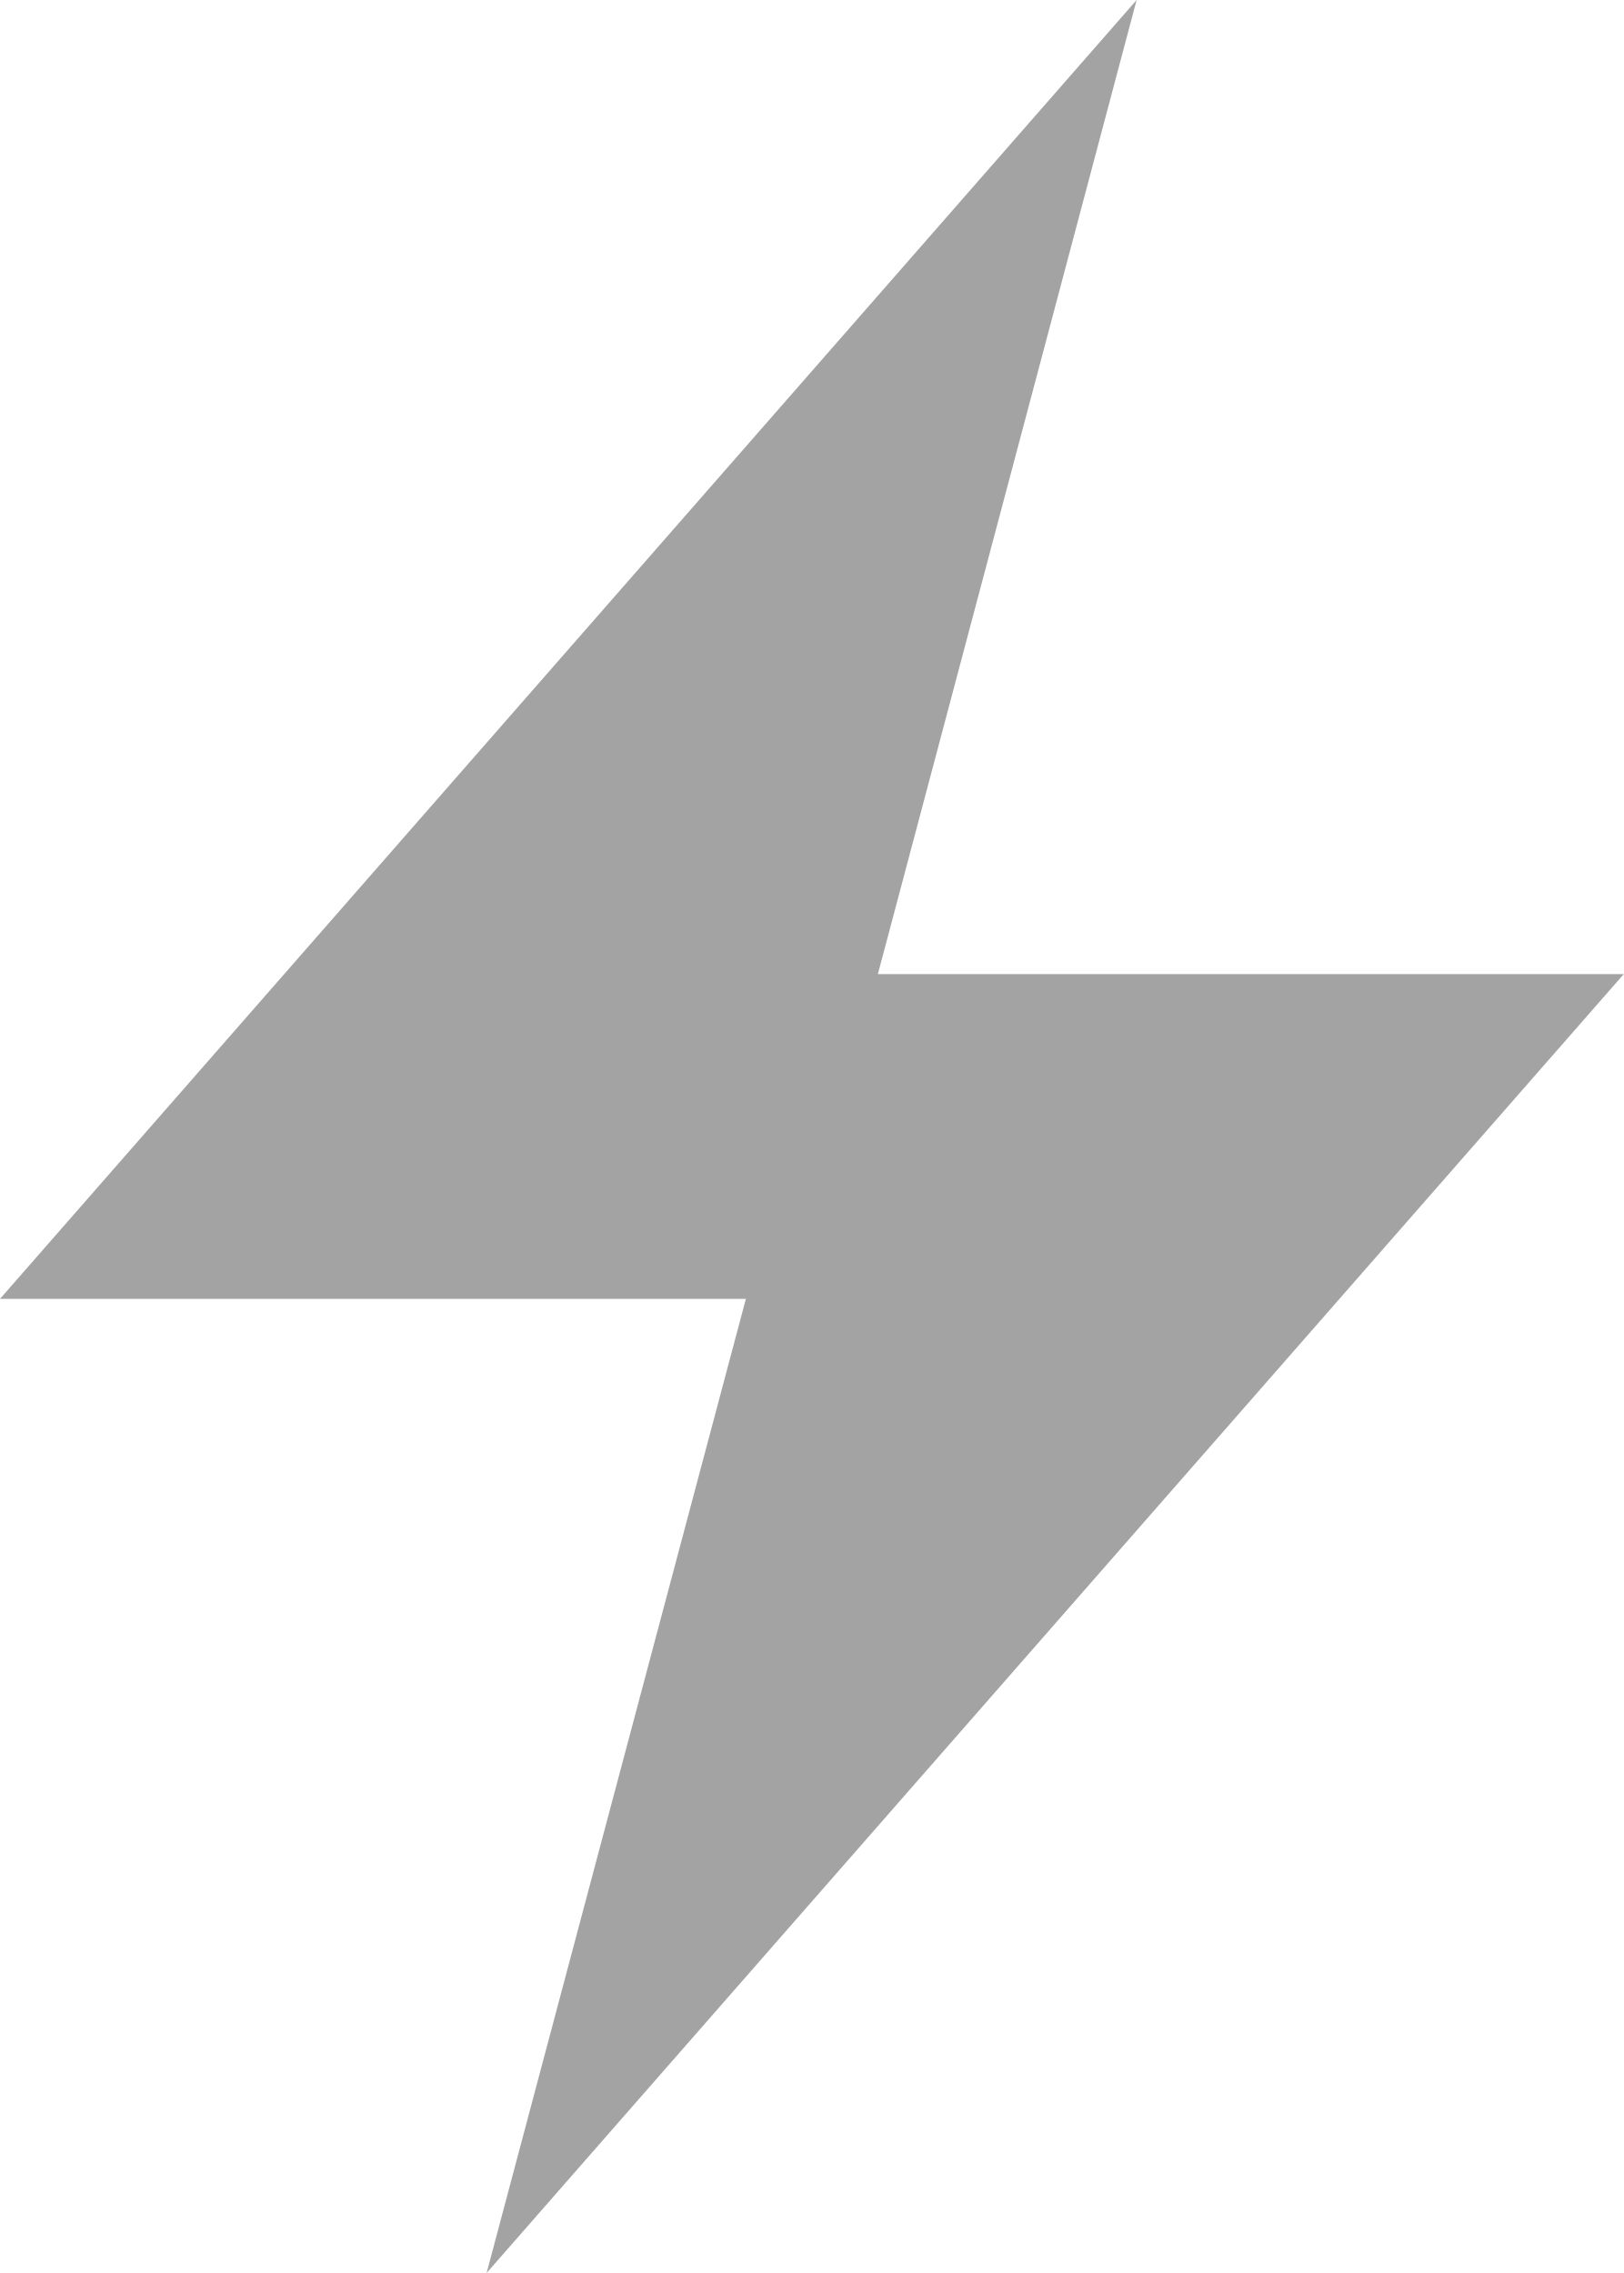
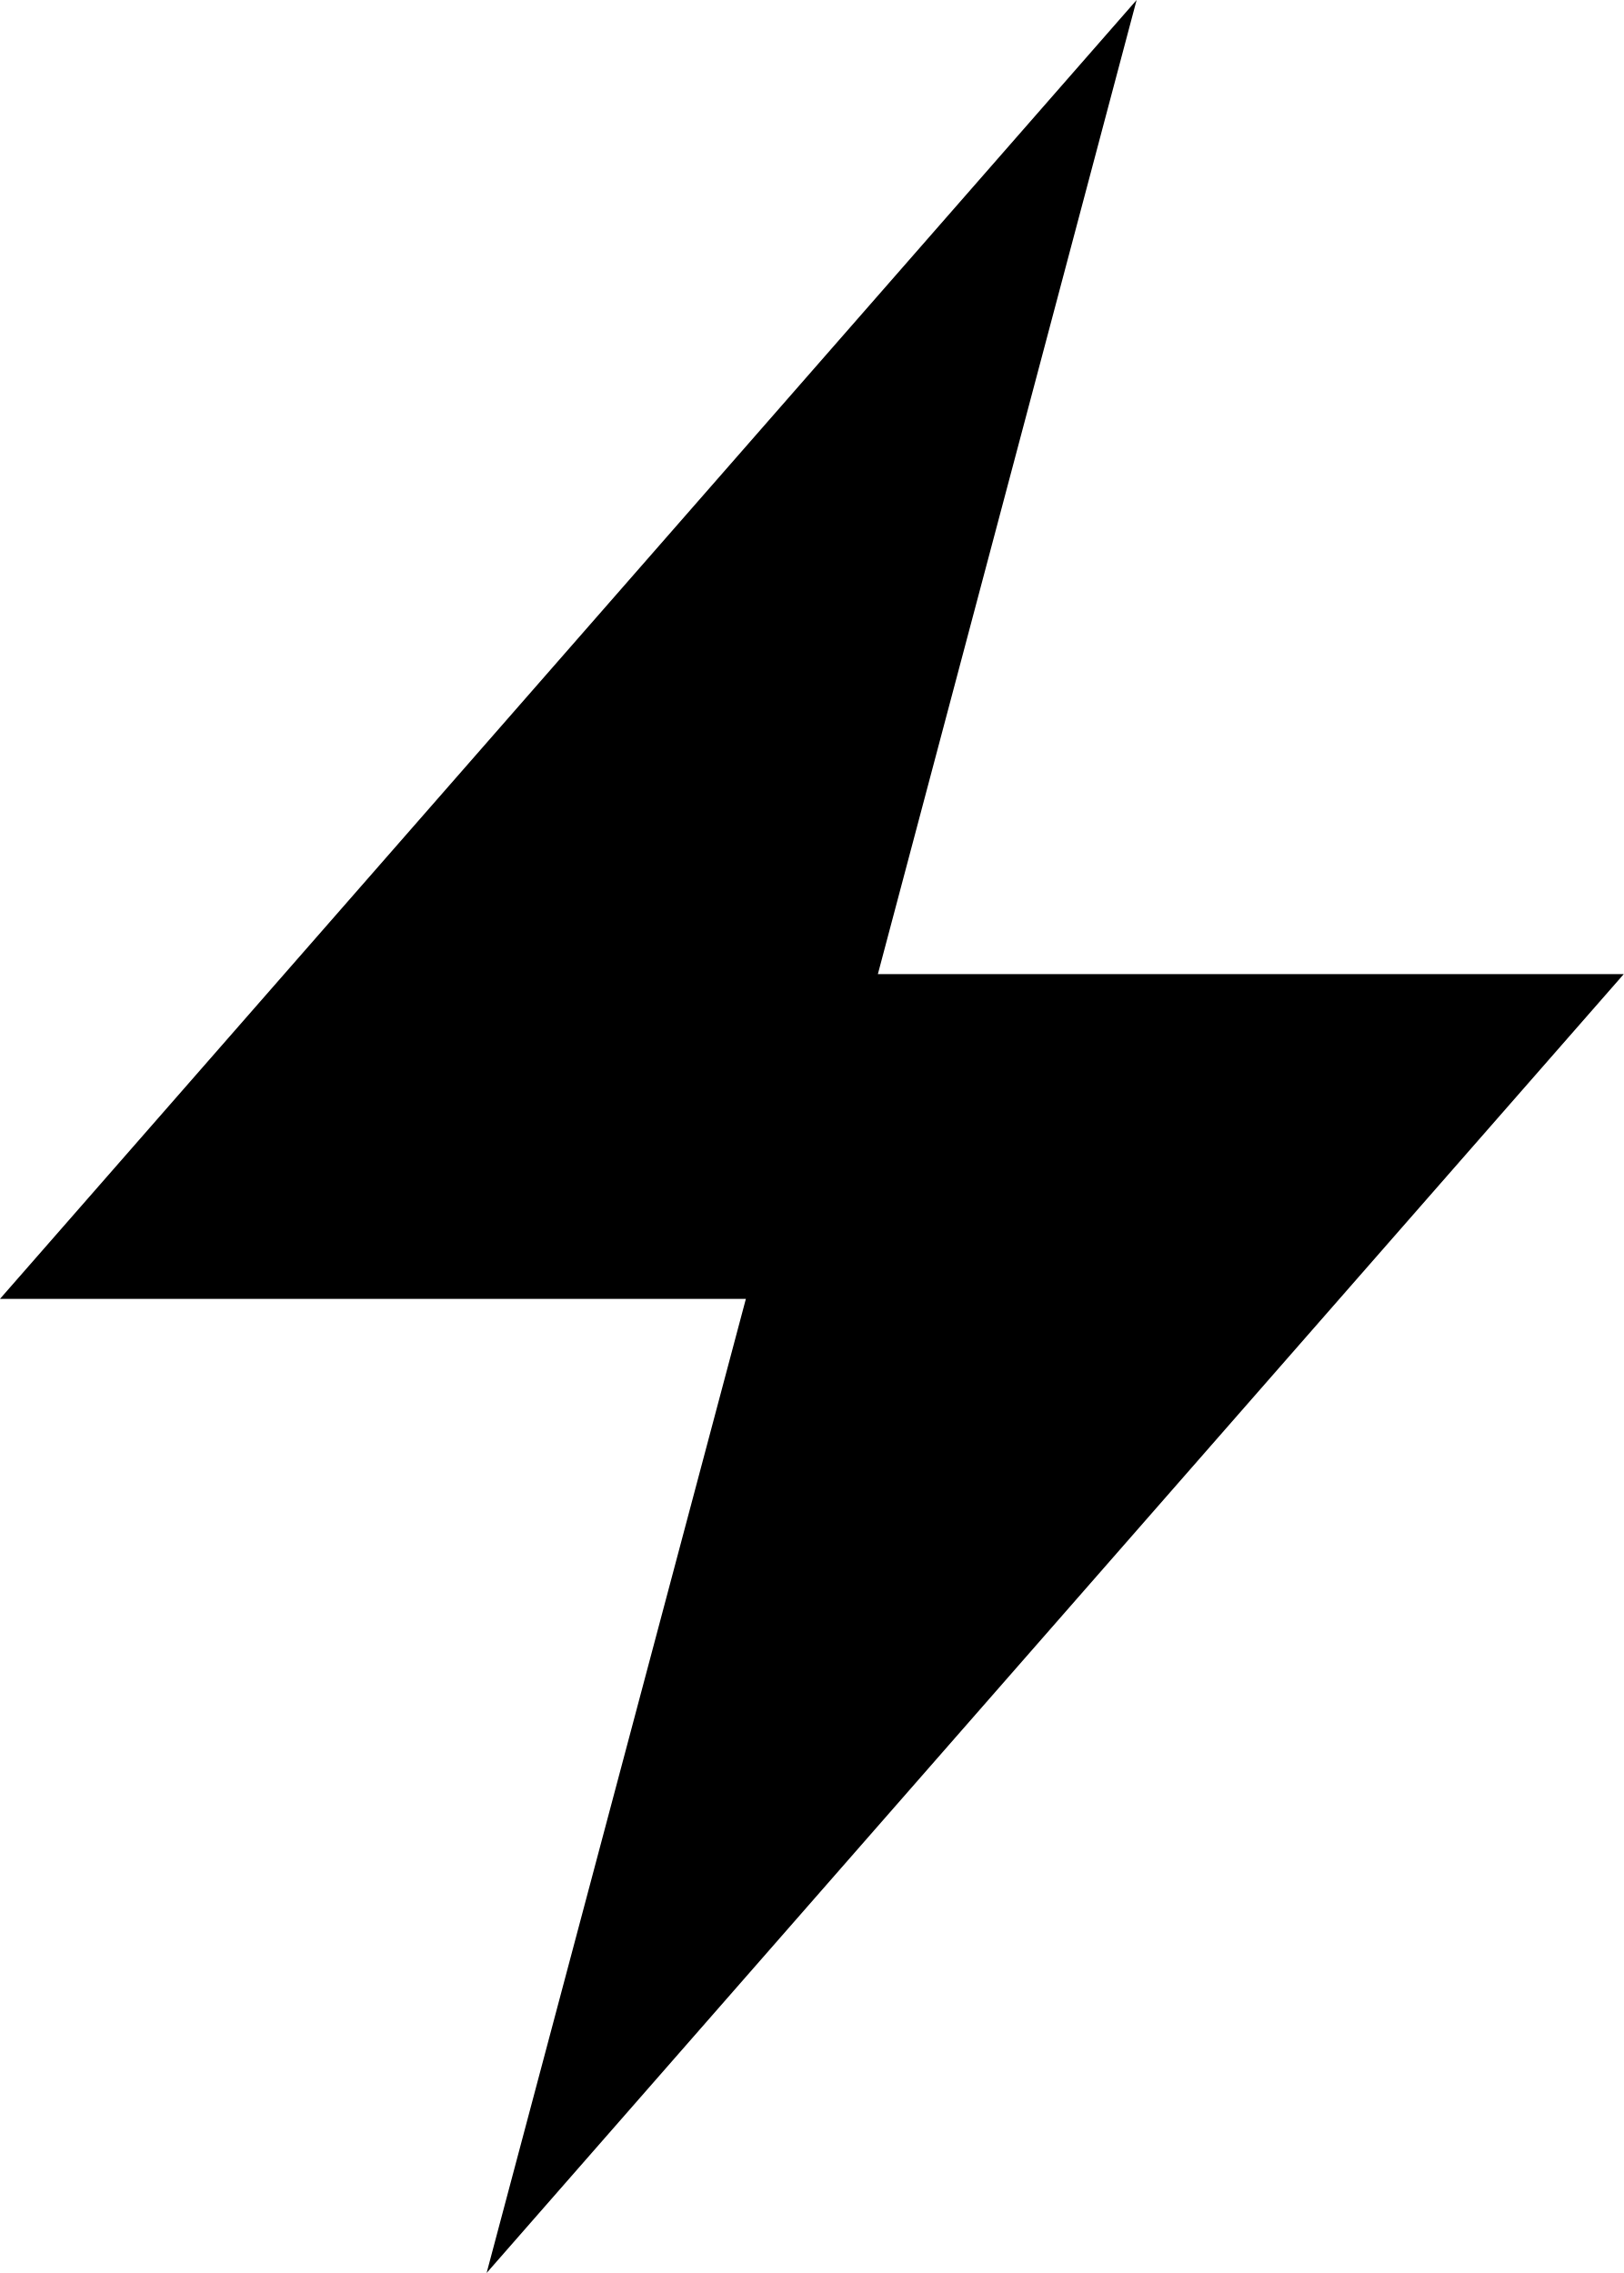
- <svg xmlns="http://www.w3.org/2000/svg" viewBox="0 0 25 35" fill="none">
-   <path d="M0 20H11.484L7.492 35L25 15H13.516L17.5 0L0 20Z" fill="#A3A3A3" />
+ <svg xmlns="http://www.w3.org/2000/svg" viewBox="0 0 25 35" fill="none" id="flash">
+   <path d="M0 20H11.484L7.492 35L25 15H13.516L17.5 0L0 20Z" fill="currentColor" />
</svg>
